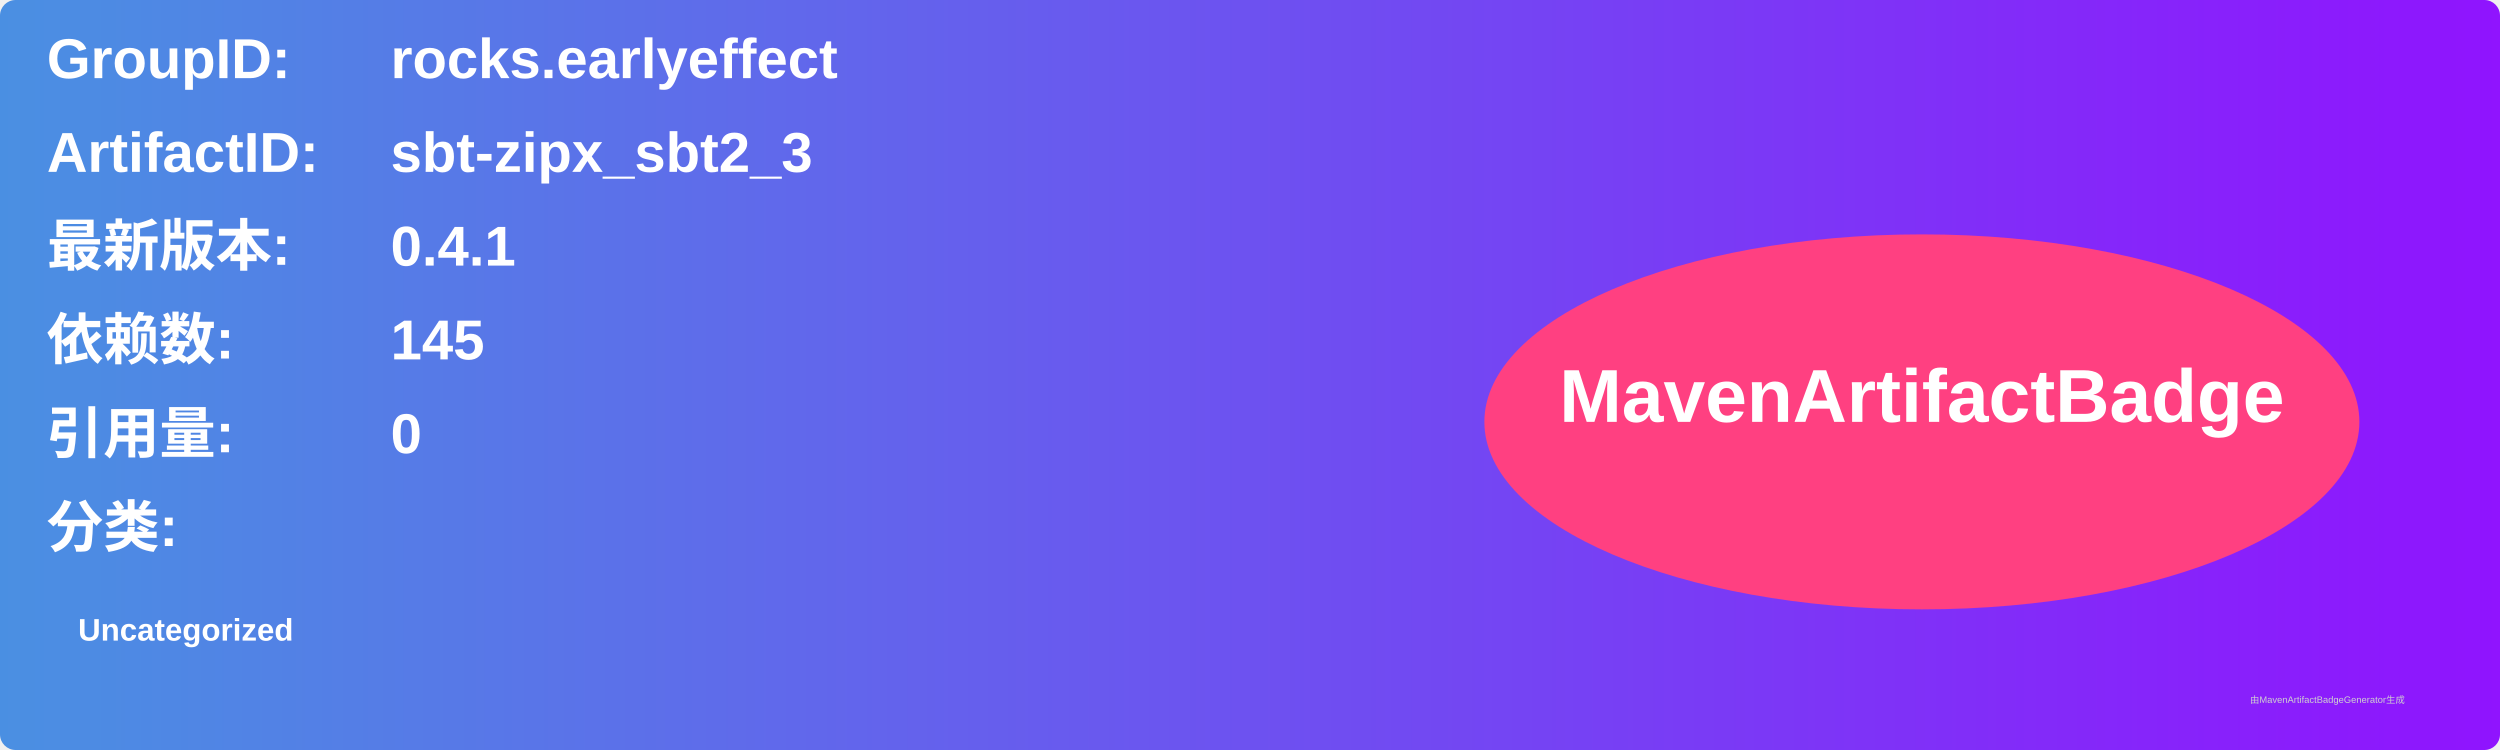
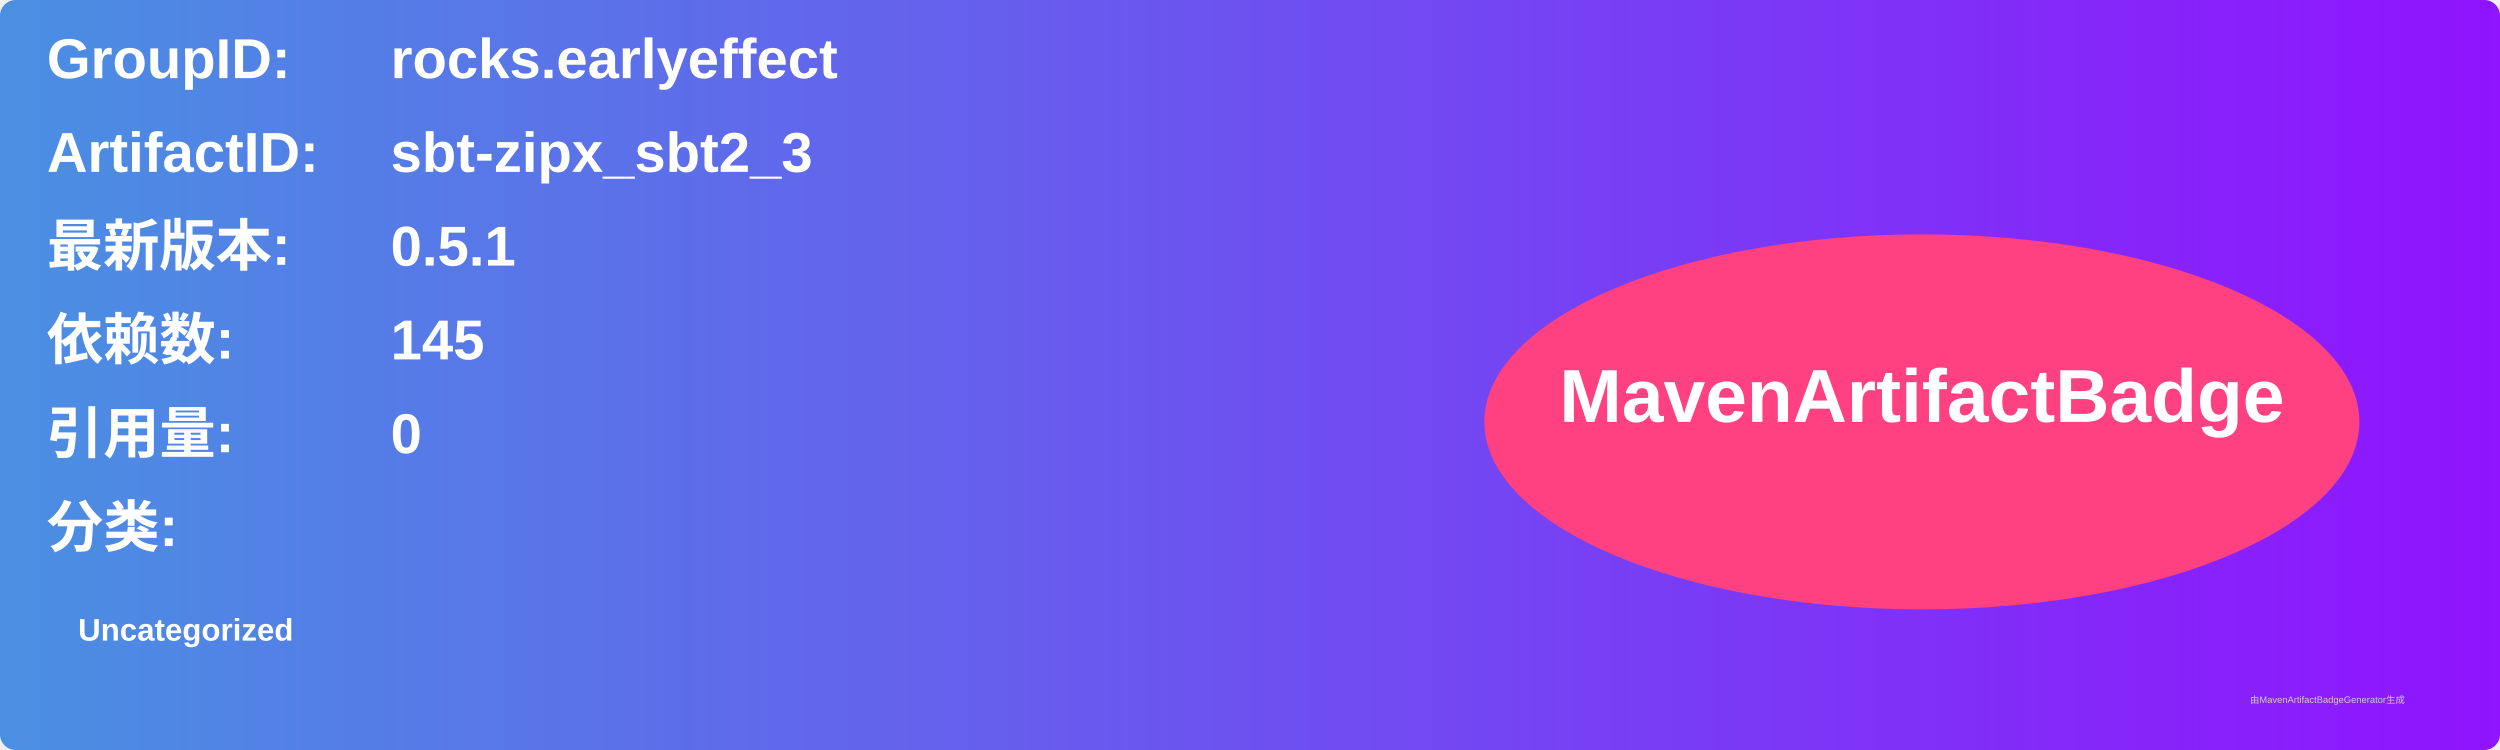
<svg xmlns="http://www.w3.org/2000/svg" width="800" height="240" viewBox="0 0 800 240">
  <linearGradient id="grad" x1="0%" y1="0%" x2="100%" y2="0%">
    <stop offset="0%" stop-color="#4a90e2" />
    <stop offset="100%" stop-color="#9013fe" />
  </linearGradient>
  <rect width="100%" height="100%" rx="5" ry="5" fill="url(#grad)" />
  <g transform="translate(15, 15)">
    <text x="0" y="10" font-family="Arial" font-size="18" fill="white" font-weight="bold" width="260">GroupID:</text>
    <text x="110" y="10" font-family="Arial" font-size="18" fill="white" font-weight="bold" width="460">rocks.earlyeffect</text>
    <text x="0" y="40" font-family="Arial" font-size="18" fill="white" font-weight="bold" width="260">ArtifactID:</text>
    <text x="110" y="40" font-family="Arial" font-size="18" fill="white" font-weight="bold" width="460">sbt-zipx_sbt2_3</text>
    <text x="0" y="70" font-family="Arial" font-size="18" fill="white" font-weight="bold">最新版本:</text>
    <text x="110" y="70" font-family="Arial" font-size="18" fill="white" font-weight="bold">
-       <tspan font-weight="bold">0.4.1</tspan>
+       <tspan font-weight="bold">0.5.1</tspan>
    </text>
    <text x="0" y="100" font-family="Arial" font-size="18" fill="white" font-weight="bold">依赖数: </text>
    <text x="110" y="100" font-family="Arial" font-size="18" fill="white">
      <tspan font-weight="bold">145</tspan>
    </text>
    <text x="0" y="130" font-family="Arial" font-size="18" fill="white" font-weight="bold">引用量: </text>
    <text x="110" y="130" font-family="Arial" font-size="18" fill="white">
      <tspan font-weight="bold">0</tspan>
    </text>
    <text x="0" y="160" font-family="Arial" font-size="18" fill="white" font-weight="bold">分类:</text>
    <text x="10" y="190" font-family="Arial" font-size="10" fill="white">
      <tspan font-weight="bold">Uncategorized</tspan>
    </text>
    <ellipse cx="600" cy="120" rx="140" ry="60" fill="#ff4081" />
    <text x="600" y="120" text-anchor="middle" font-family="Arial" font-size="24" fill="white" font-weight="bold">MavenArtifactBadge</text>
  </g>
  <text x="720" y="225" font-family="Arial" font-size="3" fill="#d0d0d0">由MavenArtifactBadgeGenerator生成</text>
</svg>
